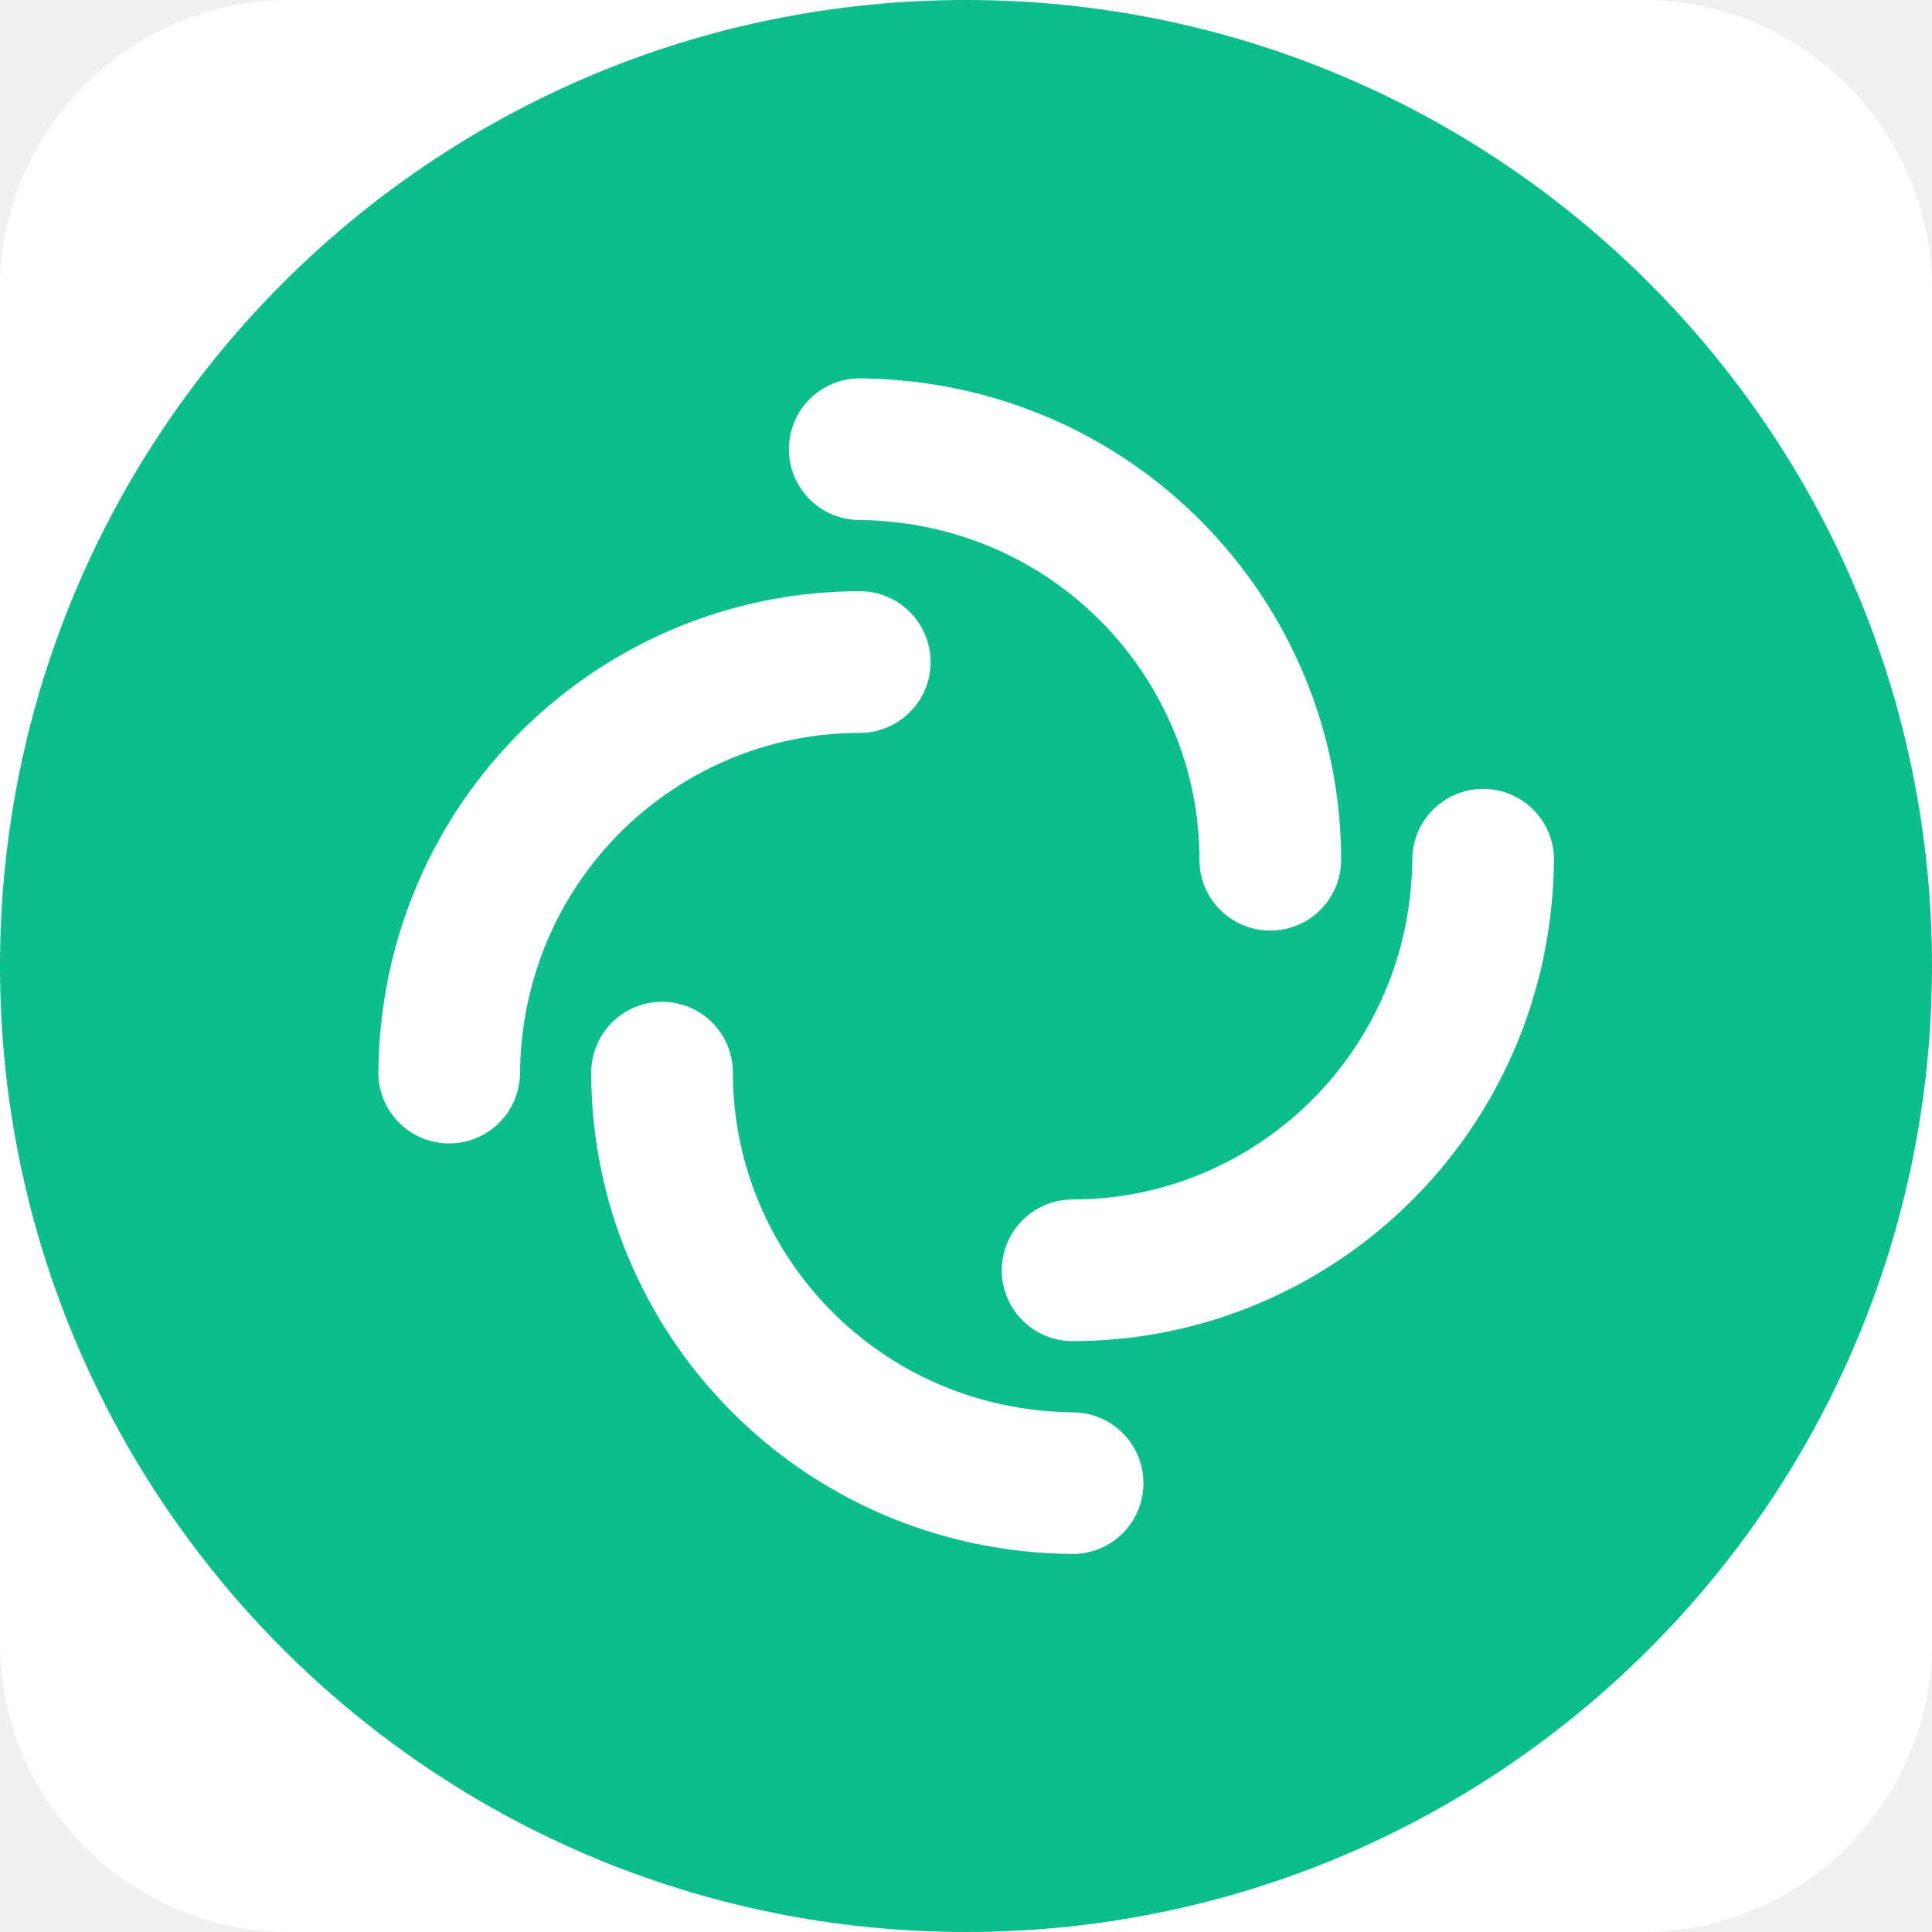
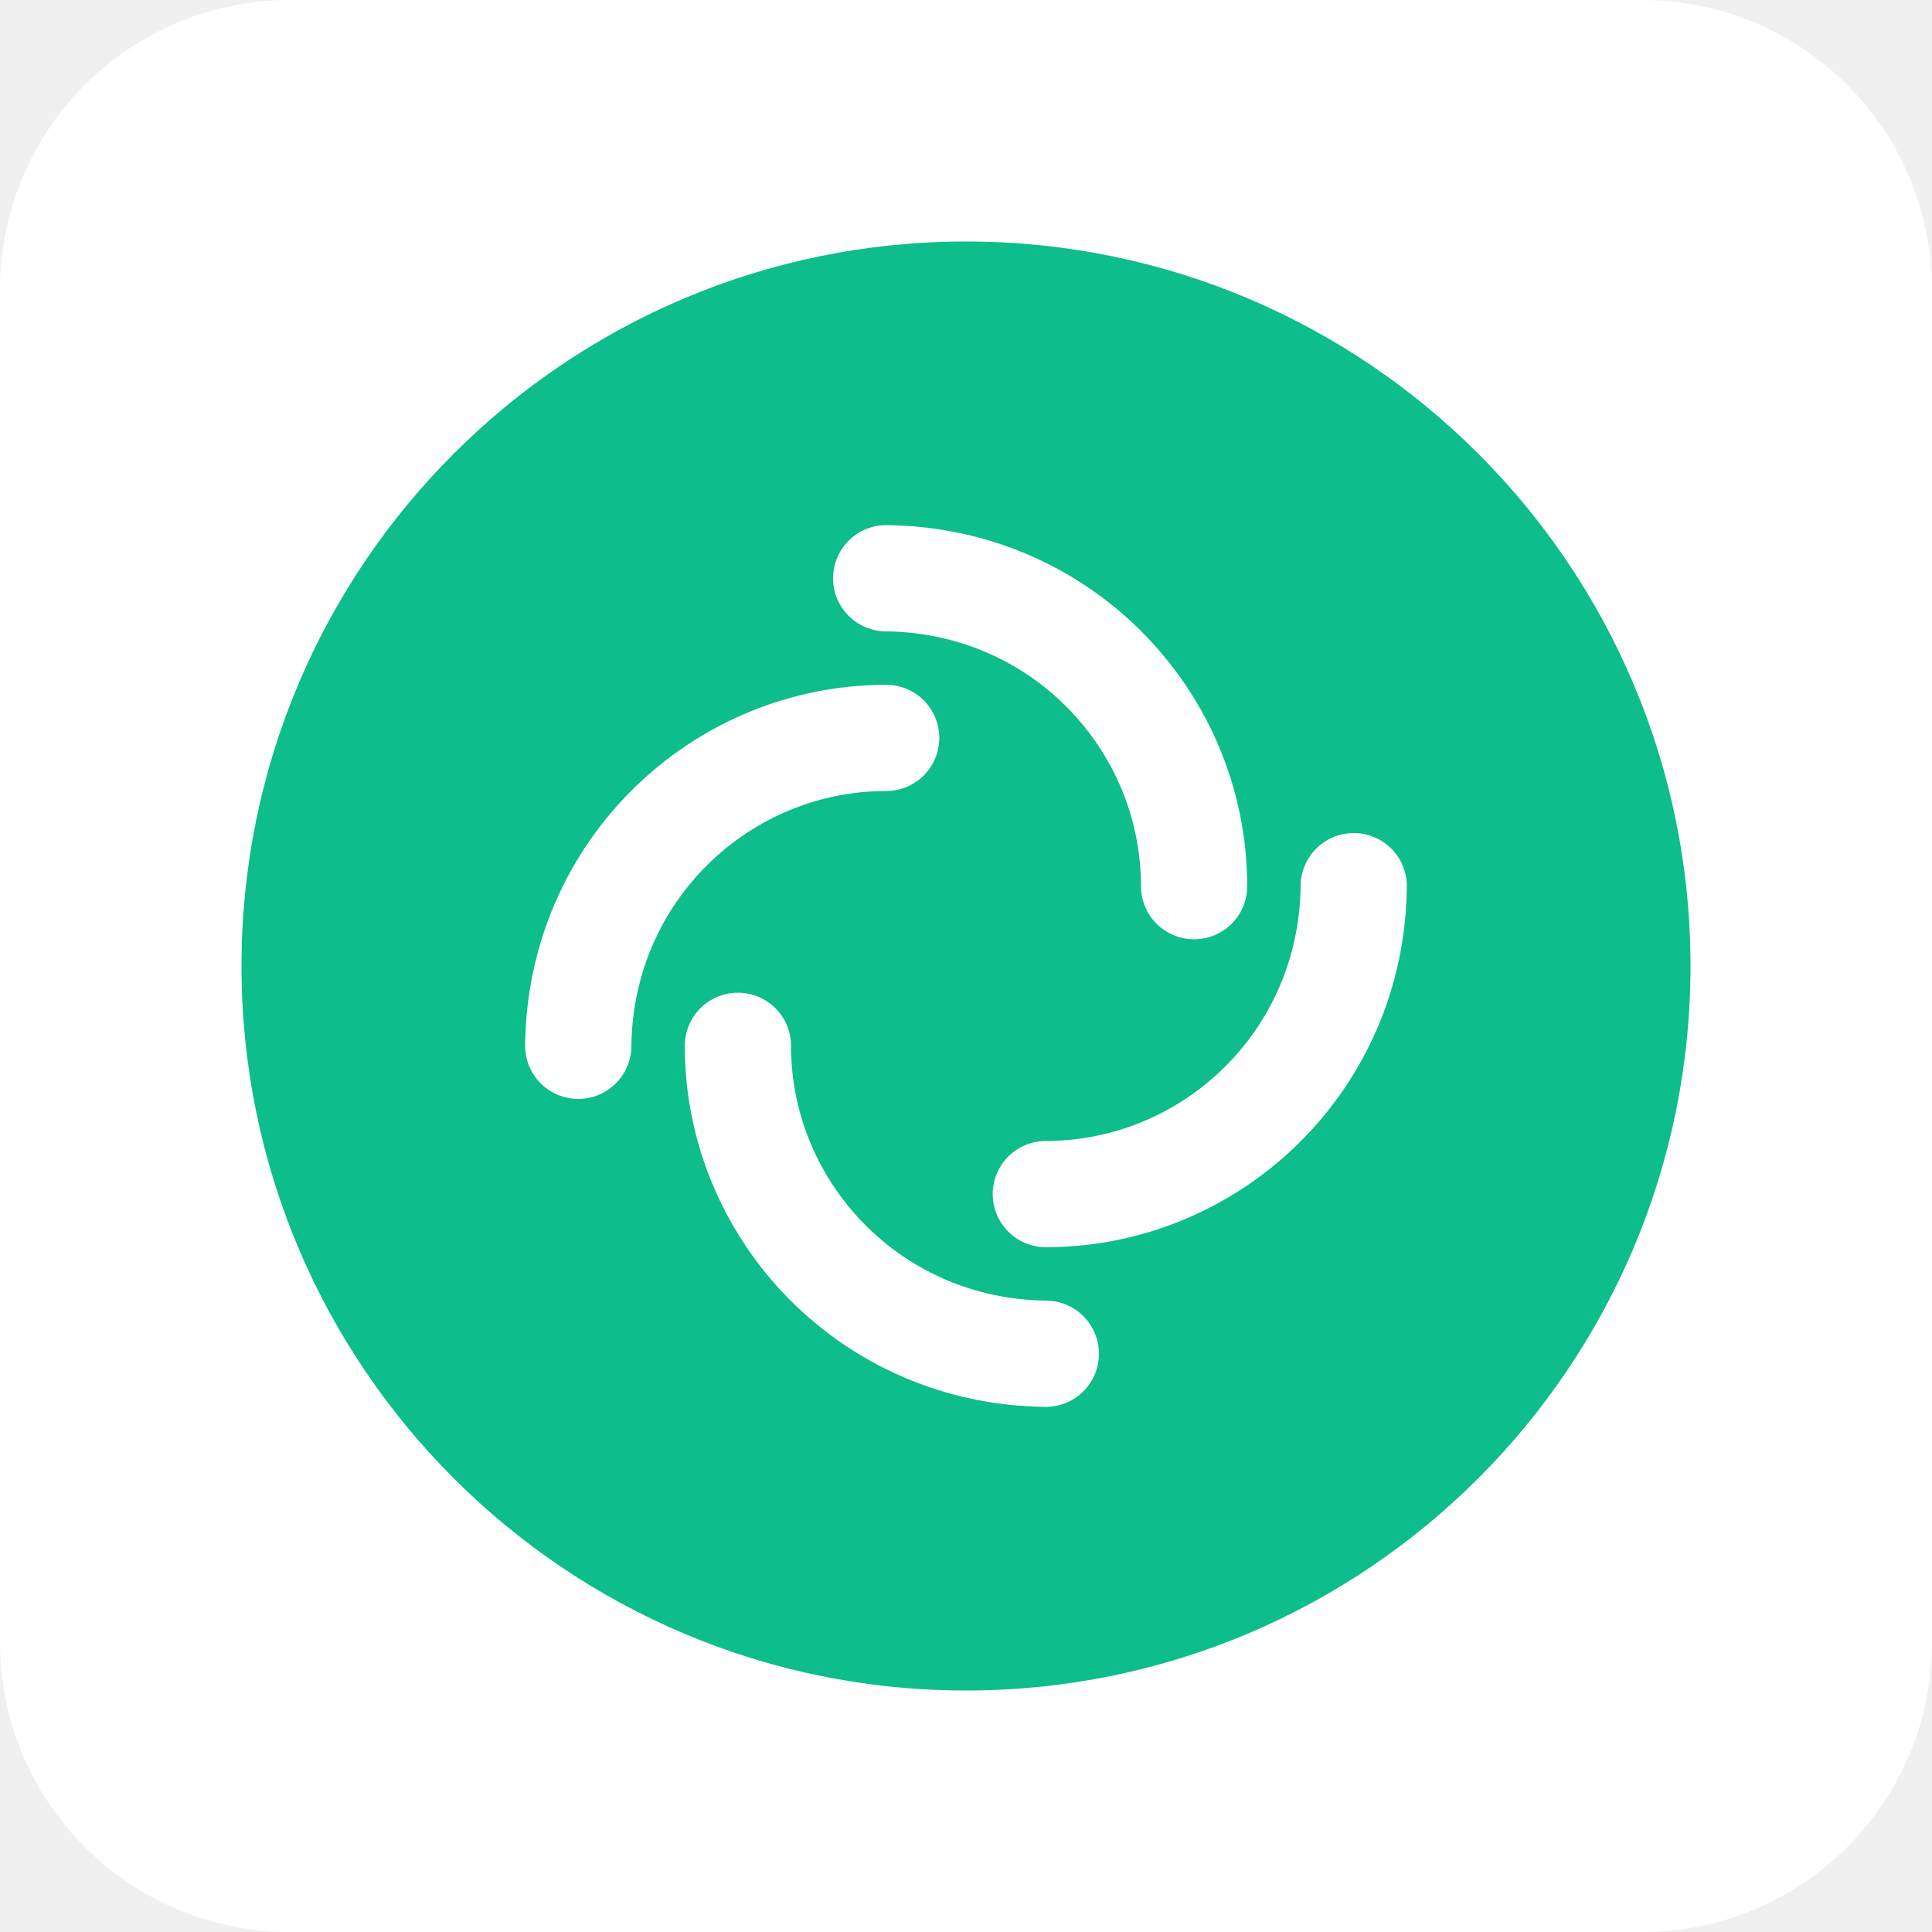
<svg xmlns="http://www.w3.org/2000/svg" aria-label="Element" role="img" viewBox="0 0 512 512">
  <rect width="512" height="512" rx="15%" fill="#fff" />
-   <circle cx="256" cy="256" r="256" fill="#0dbd8b" />
-   <g stroke="#fff" fill="transparent" stroke-width="37.541" stroke-linecap="round">
-     <path d="m227.84,119.04c61.806,0.63 108.8,50.387 108.8,108.8" />
-     <path d="m393.051,227.84c-0.63,61.806 -50.387,108.8 -108.8,108.8" />
-     <path d="m284.25,393.052c-61.806,-0.63 -108.8,-50.387 -108.8,-108.8" />
-     <path d="m119.039,284.251c0.63,-61.806 50.387,-108.8 108.8,-108.8" />
+   <circle cx="256" cy="256" fill="#0dbd8b" r="192" />
+   <g fill="none" stroke="#ffffff" stroke-width="28.155" stroke-linecap="round">
+     <path d="m234.846,153.245c46.354,0.472 81.6,37.79 81.6,81.6" />
+     <path d="m358.755,234.845c-0.472,46.354 -37.79,81.6 -81.6,81.6" />
+     <path d="m277.154,358.755c-46.354,-0.472 -81.6,-37.79 -81.6,-81.6" />
+     <path d="m153.245,277.154c0.472,-46.354 37.79,-81.6 81.6,-81.6" />
  </g>
</svg>
